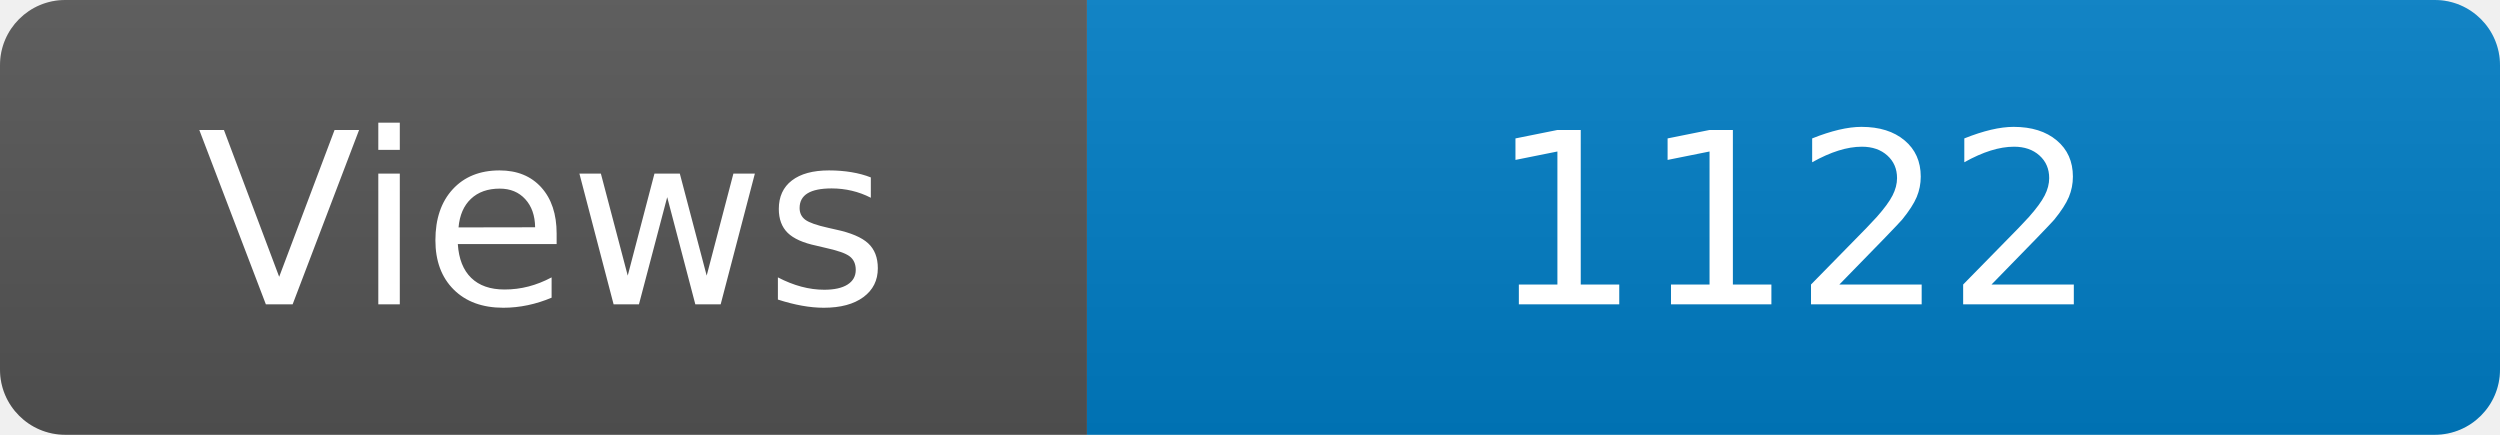
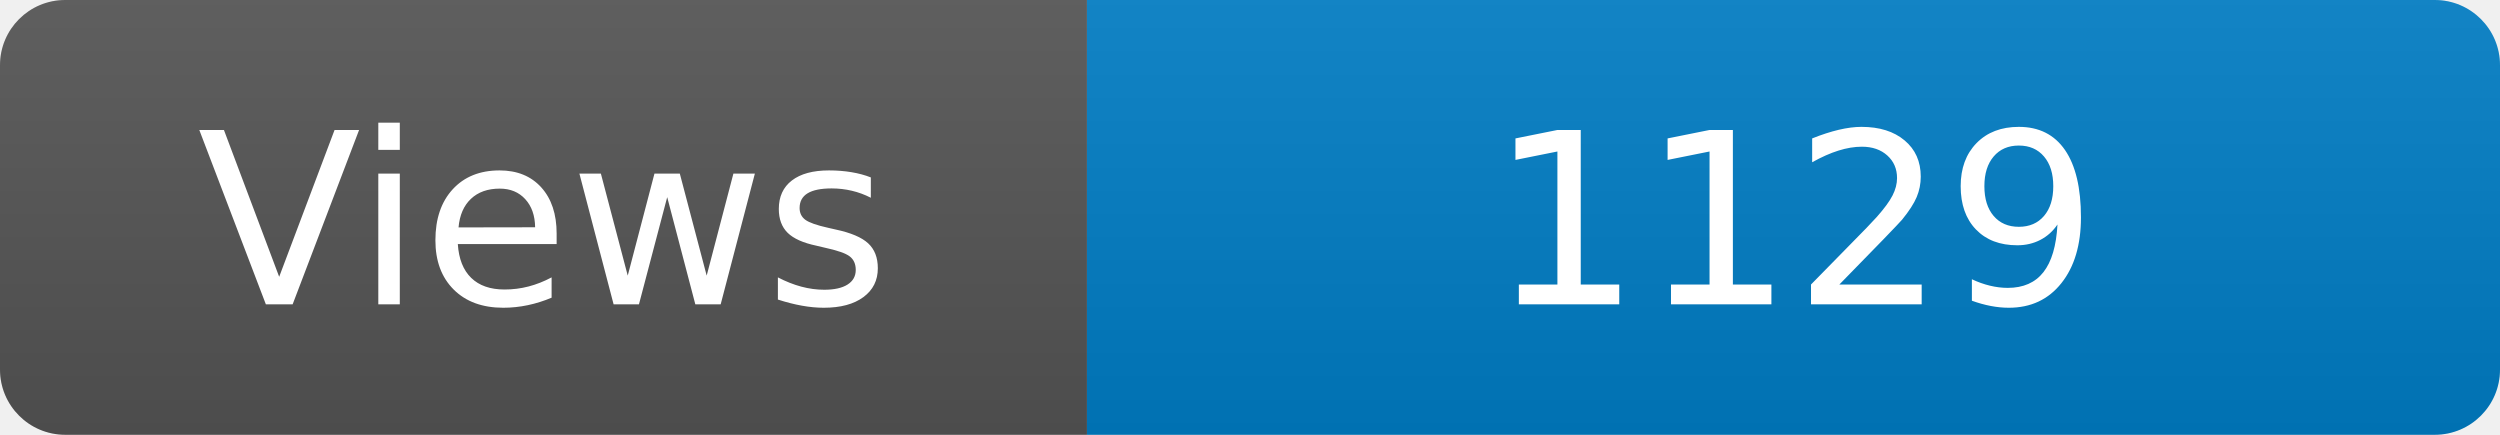
<svg xmlns="http://www.w3.org/2000/svg" width="115" height="20" role="img" aria-label="Maintained?: yes">
  <linearGradient id="s" x2="0" y2="100%">
    <stop offset="0" stop-color="#bbb" stop-opacity=".1" />
    <stop offset="1" stop-opacity=".1" />
  </linearGradient>
  <clipPath id="r">
    <rect width="115" height="20" rx="3" fill="#fff" />
  </clipPath>
  <g clip-path="url(#r)">
    <rect width="50" height="20" fill="#555" />
    <rect x="50" width="160" height="20" fill="#007ec6" />
    <rect width="115" height="20" fill="url(#s)" />
  </g>
  <g fill="#fff" text-anchor="middle" font-family="Verdana,Geneva,DejaVu Sans,sans-serif" font-size="110">
    <text x="250" y="140" transform="scale(.1)" fill="#fff">Views</text>
-     <text x="825" y="140" transform="scale(.1)" fill="#fff">1122</text>
+     <text x="825" y="140" transform="scale(.1)" fill="#fff">1129</text>
  </g>
</svg>
